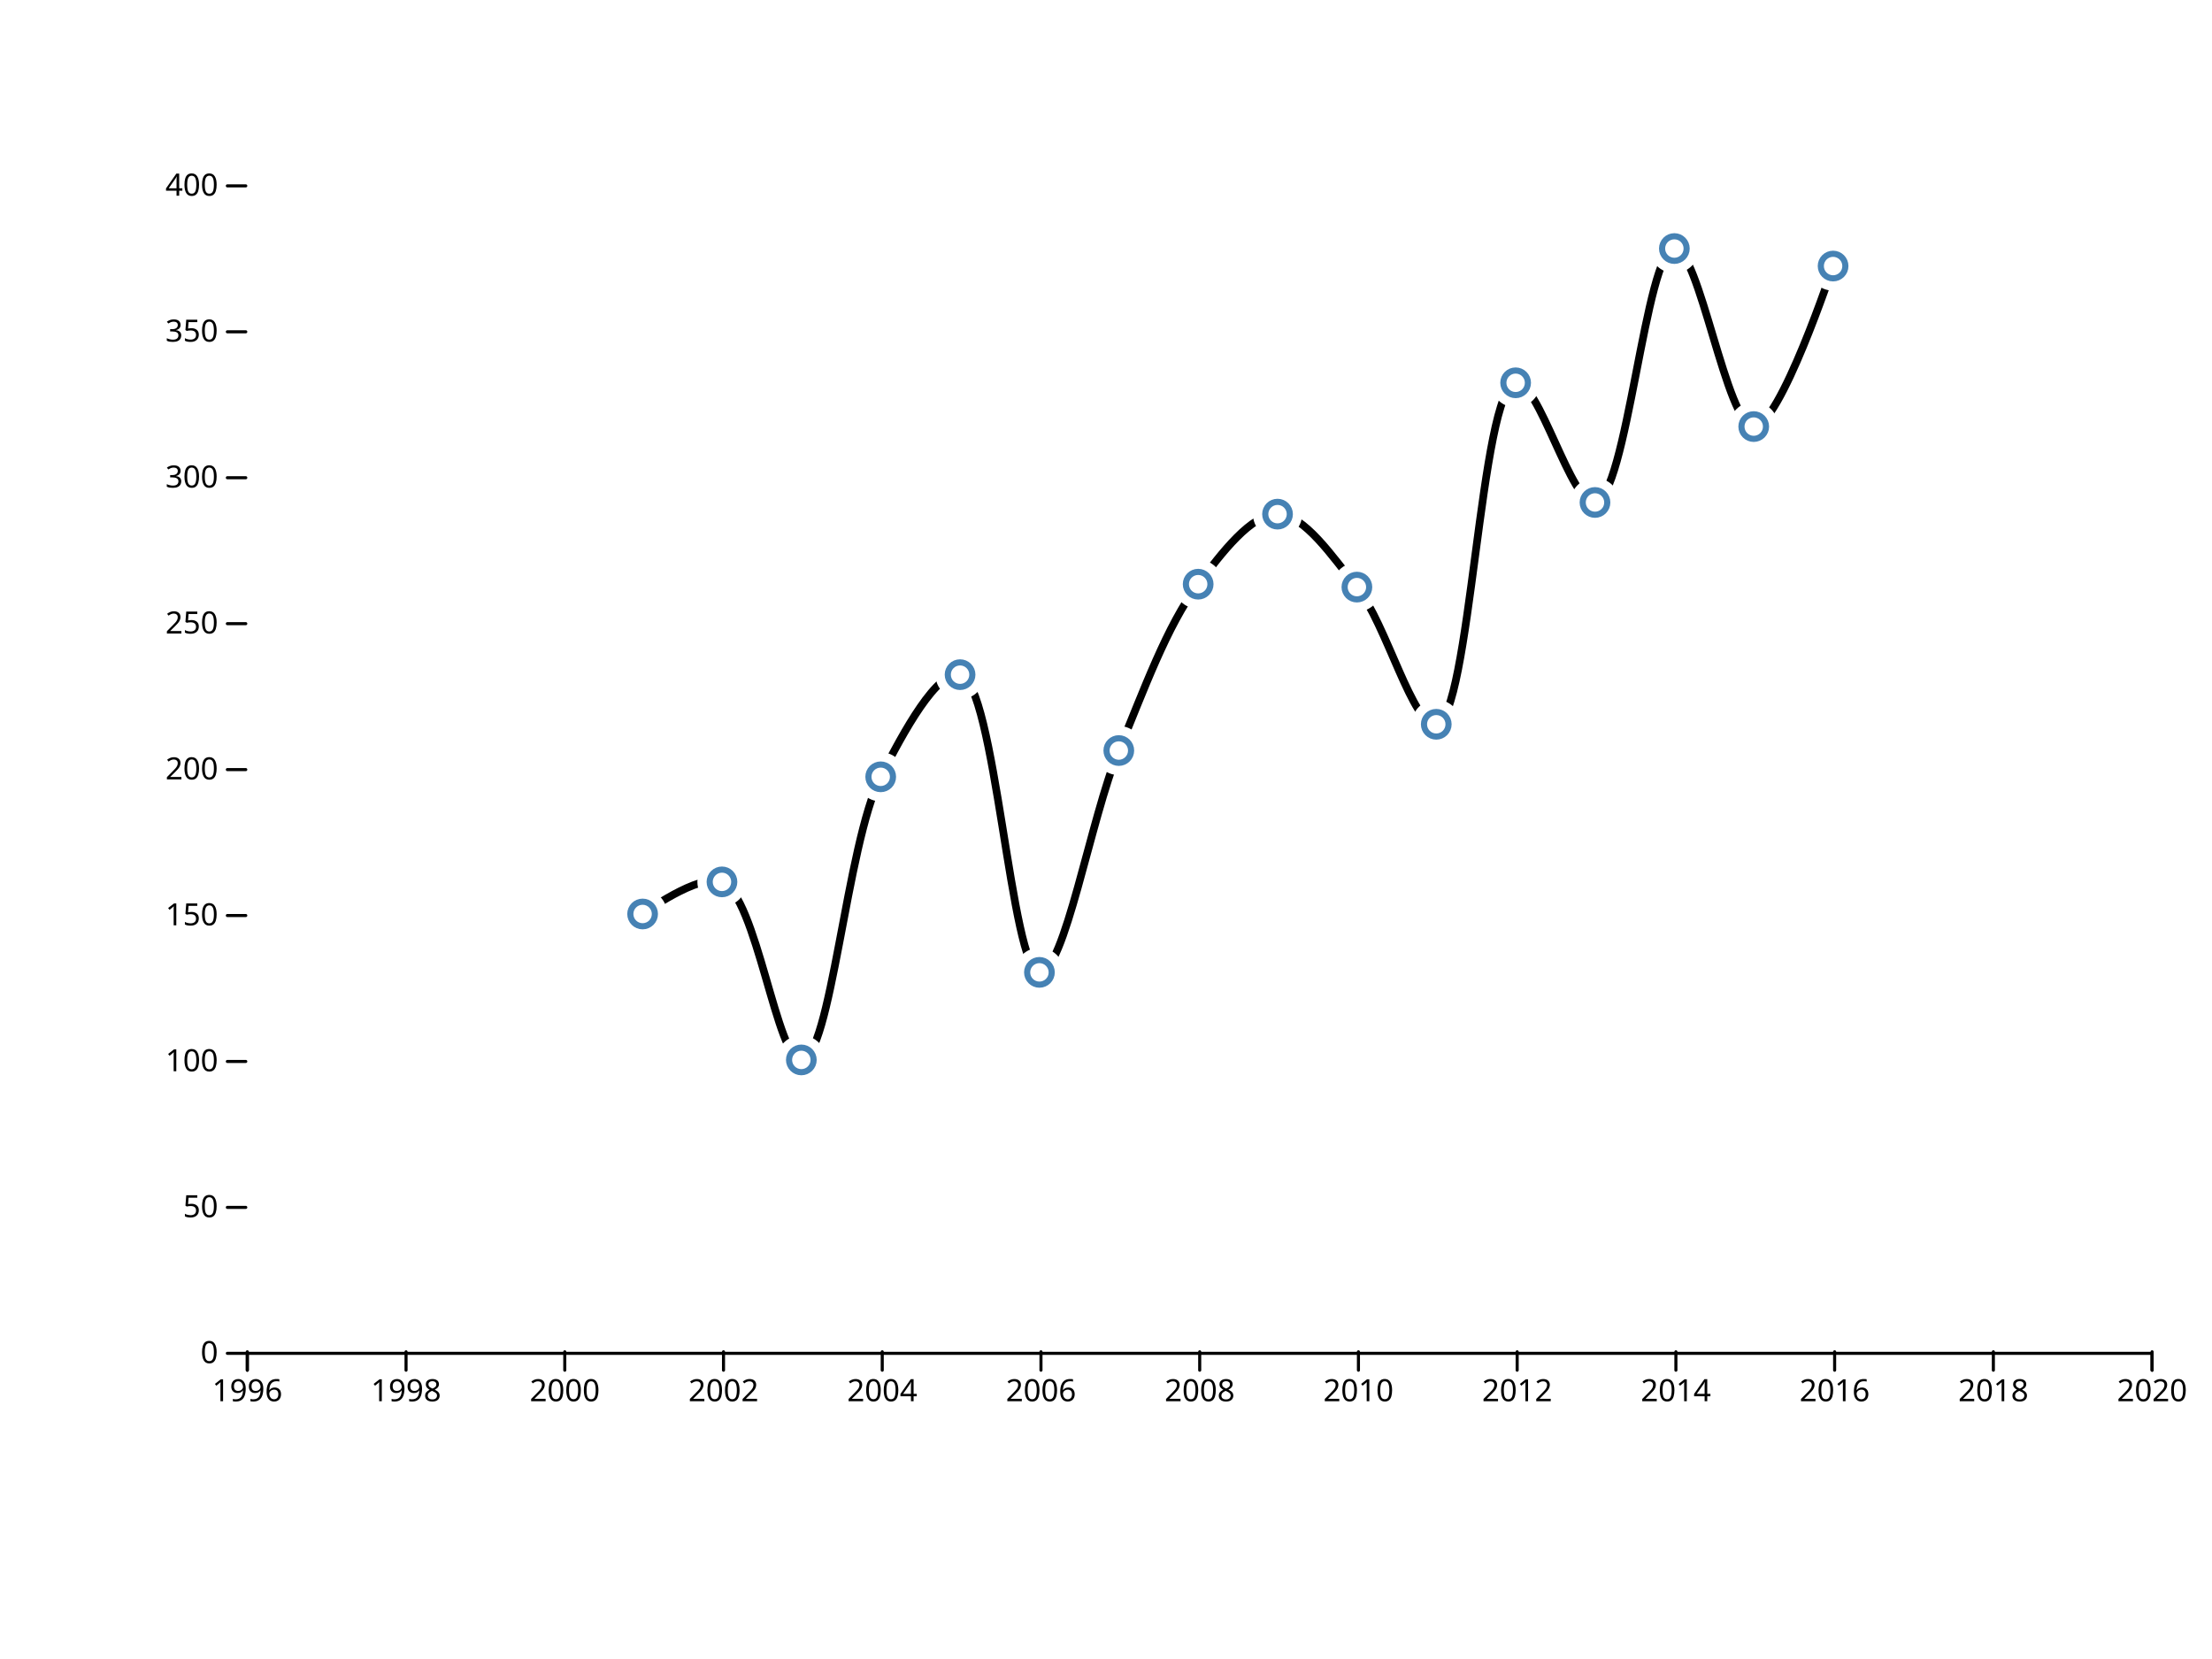
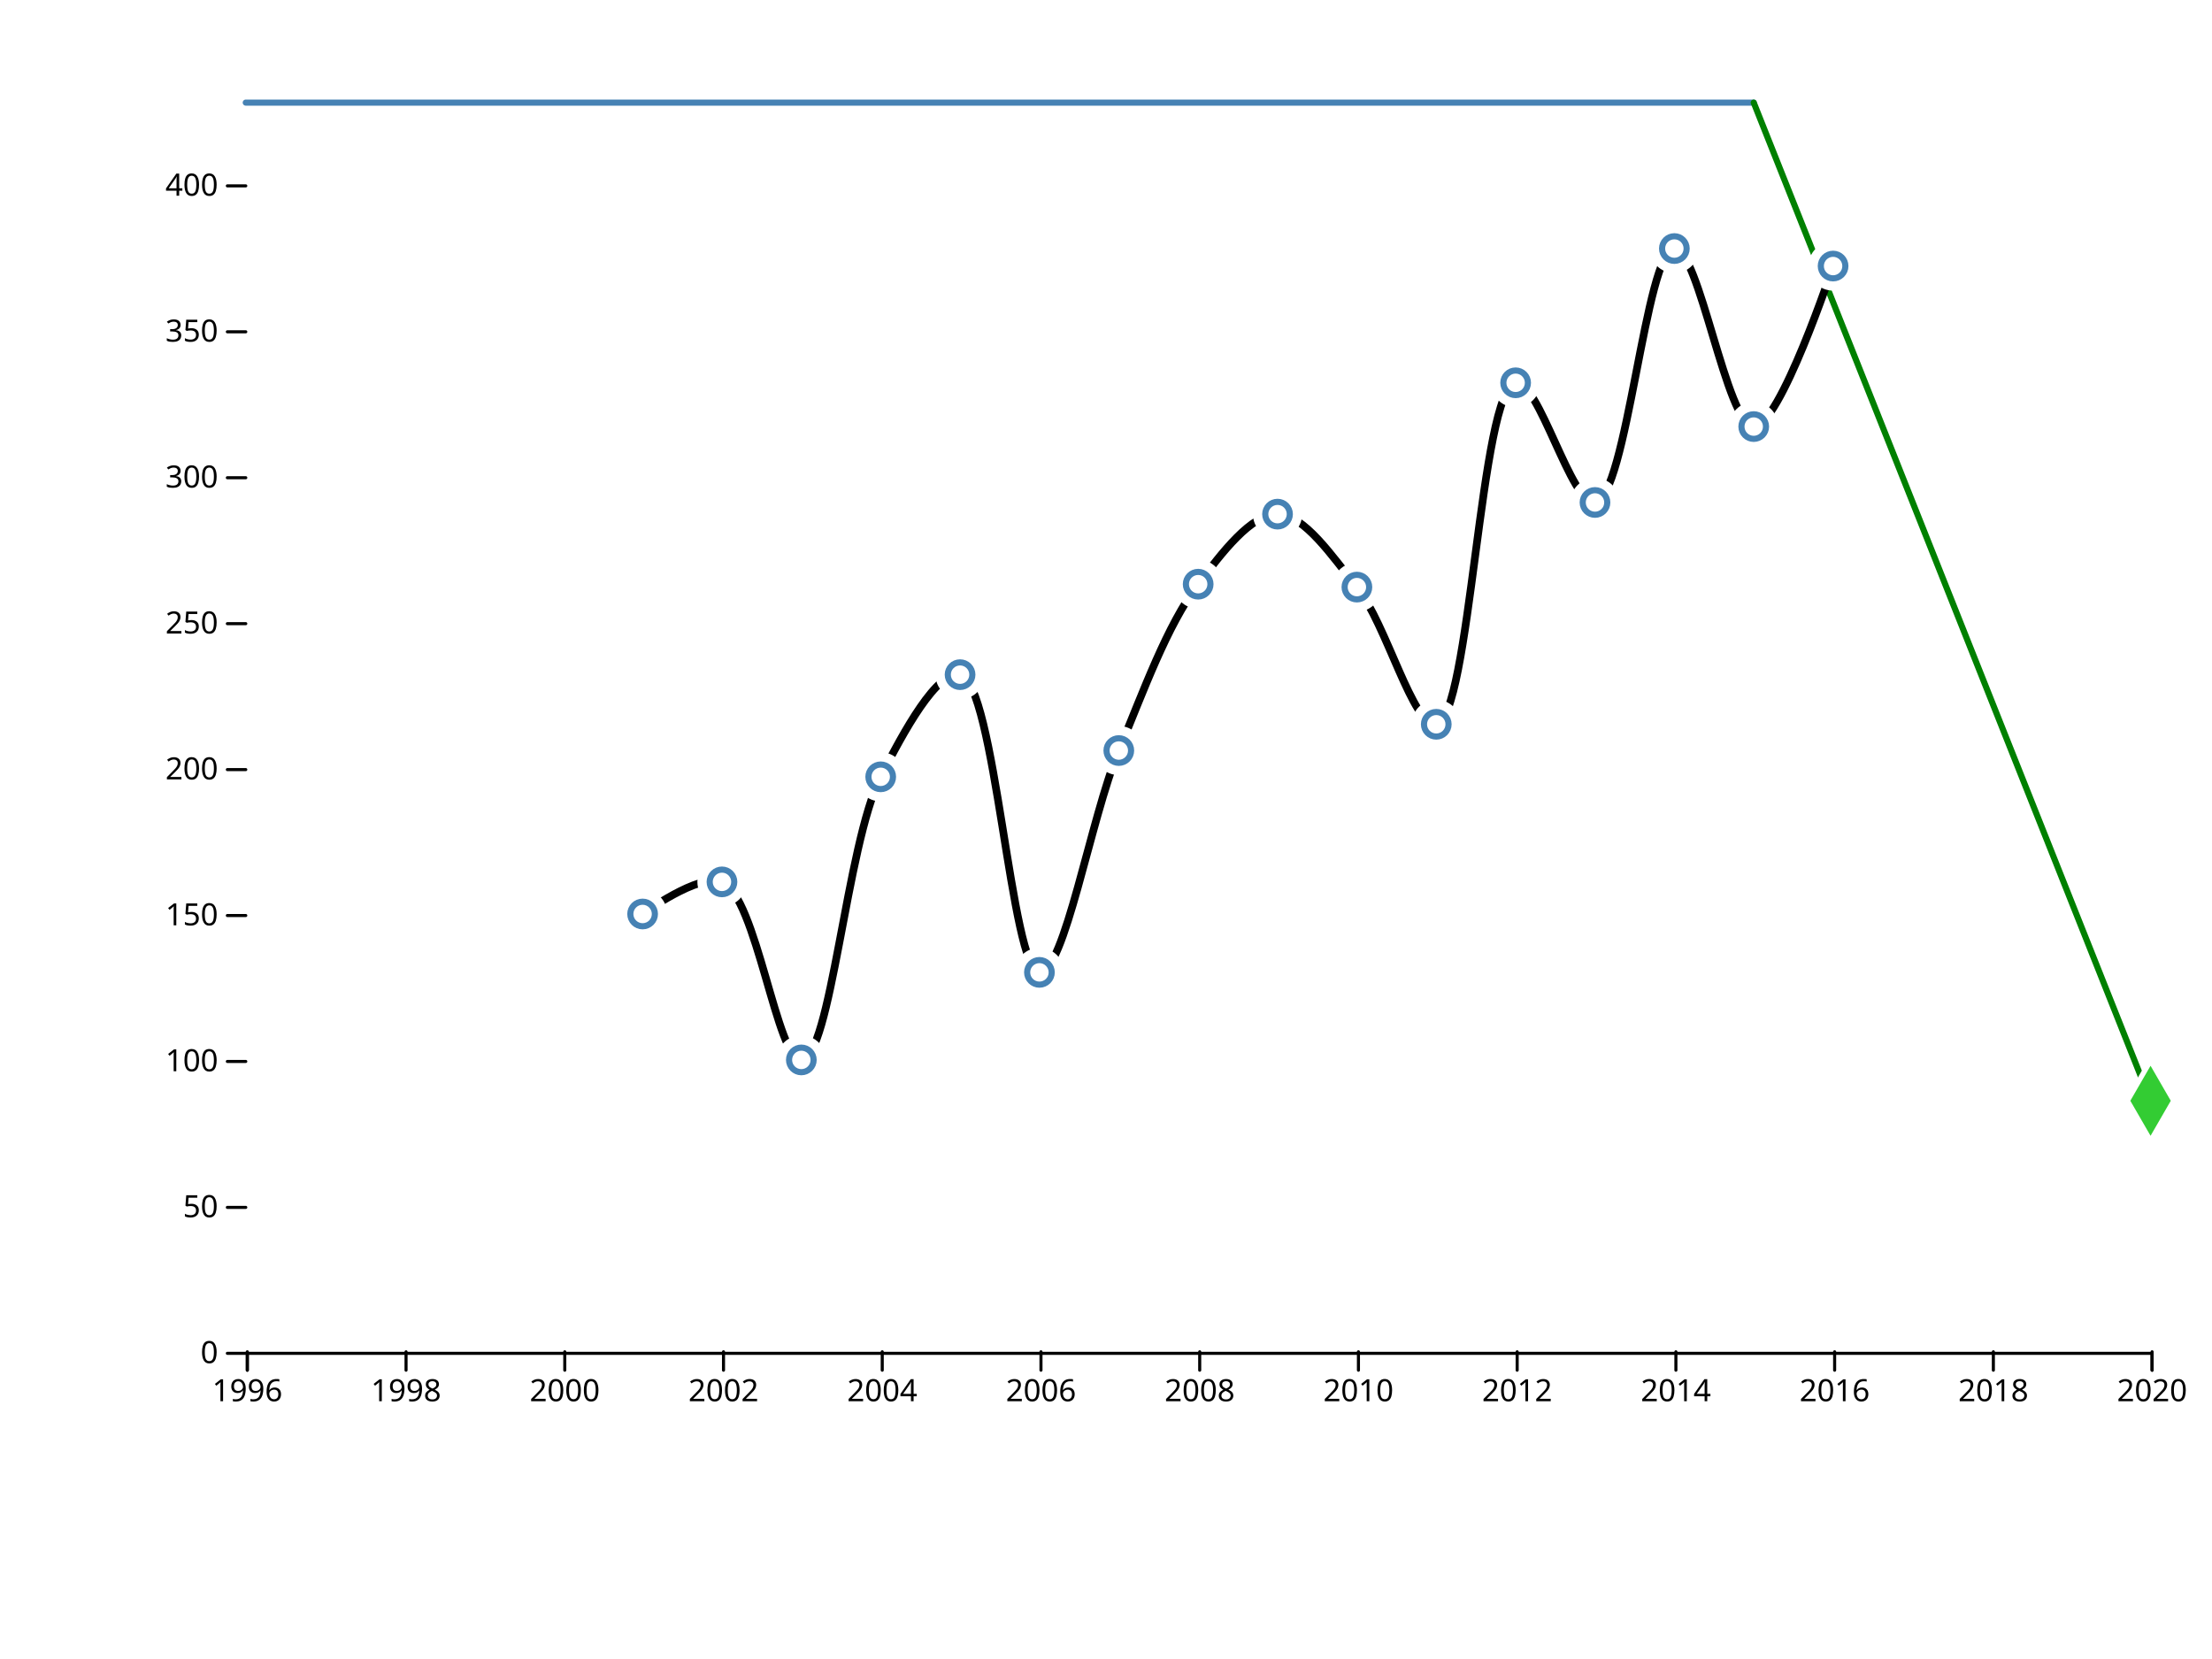
<svg xmlns="http://www.w3.org/2000/svg" width="720" height="540" viewBox="0,0,720,540">
  <g fill="none" stroke-linecap="round">
    <rect width="720" height="540" fill="#ffffff" />
    <g transform="translate(0,440)" fill="none" font-size="10" font-family="sans-serif" text-anchor="middle">
      <path class="domain" stroke="currentColor" d="M80.5,6V0.5H700.5V6" />
      <g class="tick" opacity="1" transform="translate(80.5,0)">
        <line stroke="currentColor" y2="6" />
        <text fill="currentColor" y="9" dy="0.71em">1996</text>
      </g>
      <g class="tick" opacity="1" transform="translate(132.1667,0)">
        <line stroke="currentColor" y2="6" />
        <text fill="currentColor" y="9" dy="0.71em">1998</text>
      </g>
      <g class="tick" opacity="1" transform="translate(183.8333,0)">
        <line stroke="currentColor" y2="6" />
        <text fill="currentColor" y="9" dy="0.71em">2000</text>
      </g>
      <g class="tick" opacity="1" transform="translate(235.5,0)">
        <line stroke="currentColor" y2="6" />
        <text fill="currentColor" y="9" dy="0.71em">2002</text>
      </g>
      <g class="tick" opacity="1" transform="translate(287.1667,0)">
        <line stroke="currentColor" y2="6" />
        <text fill="currentColor" y="9" dy="0.71em">2004</text>
      </g>
      <g class="tick" opacity="1" transform="translate(338.8333,0)">
        <line stroke="currentColor" y2="6" />
        <text fill="currentColor" y="9" dy="0.71em">2006</text>
      </g>
      <g class="tick" opacity="1" transform="translate(390.5,0)">
        <line stroke="currentColor" y2="6" />
        <text fill="currentColor" y="9" dy="0.71em">2008</text>
      </g>
      <g class="tick" opacity="1" transform="translate(442.1667,0)">
        <line stroke="currentColor" y2="6" />
        <text fill="currentColor" y="9" dy="0.71em">2010</text>
      </g>
      <g class="tick" opacity="1" transform="translate(493.8333,0)">
        <line stroke="currentColor" y2="6" />
        <text fill="currentColor" y="9" dy="0.71em">2012</text>
      </g>
      <g class="tick" opacity="1" transform="translate(545.5,0)">
        <line stroke="currentColor" y2="6" />
        <text fill="currentColor" y="9" dy="0.71em">2014</text>
      </g>
      <g class="tick" opacity="1" transform="translate(597.1667,0)">
        <line stroke="currentColor" y2="6" />
        <text fill="currentColor" y="9" dy="0.71em">2016</text>
      </g>
      <g class="tick" opacity="1" transform="translate(648.8333,0)">
        <line stroke="currentColor" y2="6" />
        <text fill="currentColor" y="9" dy="0.71em">2018</text>
      </g>
      <g class="tick" opacity="1" transform="translate(700.5,0)">
        <line stroke="currentColor" y2="6" />
        <text fill="currentColor" y="9" dy="0.71em">2020</text>
      </g>
    </g>
    <g transform="translate(80,0)" fill="none" font-size="10" font-family="sans-serif" text-anchor="end">
      <g class="tick" opacity="1" transform="translate(0,440.5)">
        <line stroke="currentColor" x2="-6" />
        <text fill="currentColor" x="-9" dy="0.32em">0</text>
      </g>
      <g class="tick" opacity="1" transform="translate(0,393)">
        <line stroke="currentColor" x2="-6" />
        <text fill="currentColor" x="-9" dy="0.32em">50</text>
      </g>
      <g class="tick" opacity="1" transform="translate(0,345.5)">
        <line stroke="currentColor" x2="-6" />
        <text fill="currentColor" x="-9" dy="0.32em">100</text>
      </g>
      <g class="tick" opacity="1" transform="translate(0,298)">
        <line stroke="currentColor" x2="-6" />
        <text fill="currentColor" x="-9" dy="0.32em">150</text>
      </g>
      <g class="tick" opacity="1" transform="translate(0,250.5)">
        <line stroke="currentColor" x2="-6" />
        <text fill="currentColor" x="-9" dy="0.32em">200</text>
      </g>
      <g class="tick" opacity="1" transform="translate(0,203)">
        <line stroke="currentColor" x2="-6" />
        <text fill="currentColor" x="-9" dy="0.32em">250</text>
      </g>
      <g class="tick" opacity="1" transform="translate(0,155.5)">
        <line stroke="currentColor" x2="-6" />
        <text fill="currentColor" x="-9" dy="0.32em">300</text>
      </g>
      <g class="tick" opacity="1" transform="translate(0,108)">
        <line stroke="currentColor" x2="-6" />
        <text fill="currentColor" x="-9" dy="0.32em">350</text>
      </g>
      <g class="tick" opacity="1" transform="translate(0,60.5)">
        <line stroke="currentColor" x2="-6" />
        <text fill="currentColor" x="-9" dy="0.32em">400</text>
      </g>
    </g>
+     <line x1="570.833" y1="33.4" x2="80" y2="33.4" style="stroke: steelblue; stroke-width: 2;" />
+     <line x1="570.833" y1="33.4" x2="700" y2="358.3" style="stroke: green; stroke-width: 2;" />
    <path fill="none" stroke="black" stroke-width="2.5" stroke-linejoin="round" stroke-linecap="round" d="M209.167,297.5C209.167,297.5,227.546,284.042,235,287.05C246.247,291.588,252.94,345.577,260.833,345C270.527,344.291,275.428,275.145,286.667,252.85C294.122,238.062,305.081,218.096,312.5,219.6C323.95,221.921,329.063,316.115,338.333,316.5C346.44,316.837,354.959,266.424,364.167,244.3C372.311,224.73,379.823,203.637,390,190.15C397.712,179.929,407.261,167.263,415.833,167.35C424.484,167.438,433.738,181.213,441.667,191.1C451.28,203.087,460.023,236.865,467.5,235.75C478.62,234.091,481.768,126.688,493.333,124.6C500.735,123.264,511.523,164.638,519.167,163.55C529.571,162.07,535.608,81.447,545,80.9C553.039,80.432,562.032,138.675,570.833,138.85C579.269,139.018,596.667,86.6,596.667,86.6" />
    <g fill="#ffffff">
      <circle cx="209.167" cy="297.5" r="8" />
      <circle cx="235" cy="287.05" r="8" />
      <circle cx="260.833" cy="345" r="8" />
      <circle cx="286.667" cy="252.85" r="8" />
      <circle cx="312.5" cy="219.6" r="8" />
      <circle cx="338.333" cy="316.5" r="8" />
      <circle cx="364.167" cy="244.3" r="8" />
      <circle cx="390" cy="190.15" r="8" />
      <circle cx="415.833" cy="167.35" r="8" />
      <circle cx="441.667" cy="191.1" r="8" />
      <circle cx="467.5" cy="235.75" r="8" />
      <circle cx="493.333" cy="124.6" r="8" />
      <circle cx="519.167" cy="163.55" r="8" />
      <circle cx="545" cy="80.9" r="8" />
      <circle cx="570.833" cy="138.85" r="8" />
      <circle cx="596.667" cy="86.6" r="8" />
    </g>
    <g stroke="steelblue" stroke-width="2" fill="none">
      <circle cx="209.167" cy="297.5" r="4" />
      <circle cx="235" cy="287.05" r="4" />
      <circle cx="260.833" cy="345" r="4" />
      <circle cx="286.667" cy="252.85" r="4" />
      <circle cx="312.5" cy="219.6" r="4" />
      <circle cx="338.333" cy="316.5" r="4" />
      <circle cx="364.167" cy="244.3" r="4" />
      <circle cx="390" cy="190.15" r="4" />
      <circle cx="415.833" cy="167.35" r="4" />
      <circle cx="441.667" cy="191.1" r="4" />
      <circle cx="467.5" cy="235.75" r="4" />
      <circle cx="493.333" cy="124.6" r="4" />
      <circle cx="519.167" cy="163.55" r="4" />
      <circle cx="545" cy="80.9" r="4" />
      <circle cx="570.833" cy="138.85" r="4" />
      <circle cx="596.667" cy="86.6" r="4" />
    </g>
+     <path transform="translate(700,358.3)" d="M0,-14.714L8.495,0L0,14.714L-8.495,0Z" fill="#ffffff" />
+     <path transform="translate(700,358.3)" d="M0,-11.398L6.58,0L0,11.398L-6.58,0Z" fill="#33cc33" />
  </g>
</svg>
